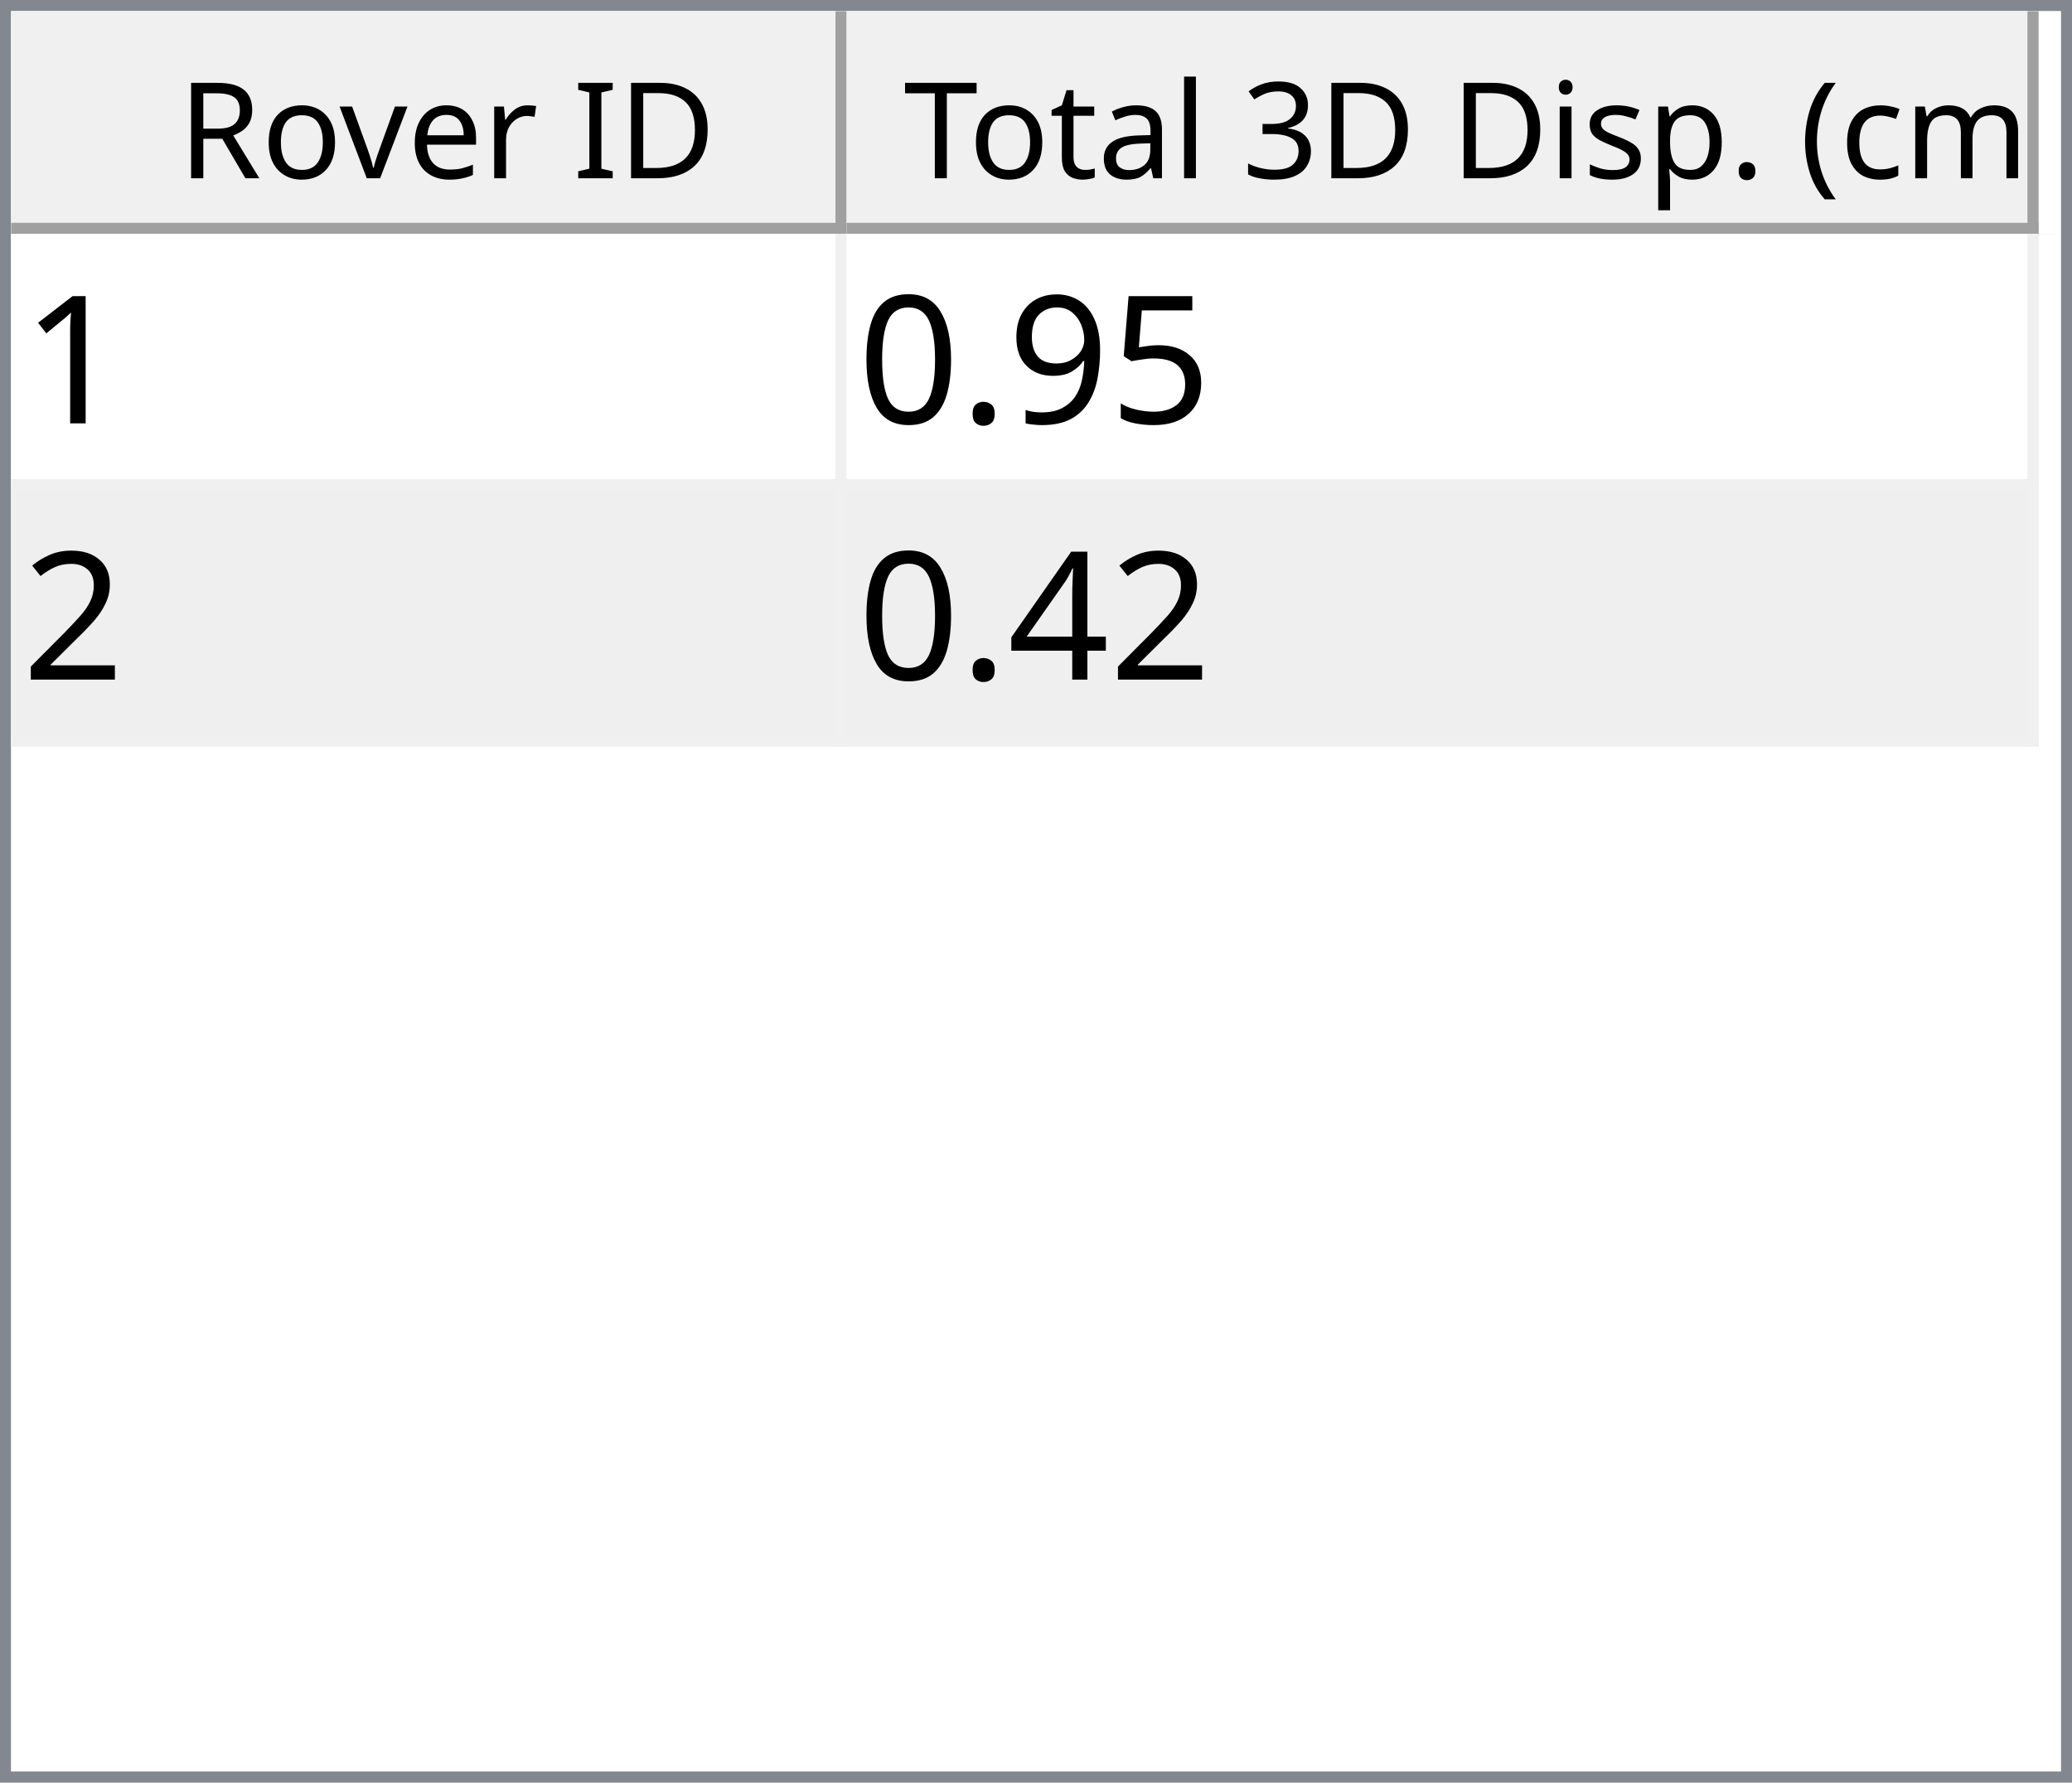
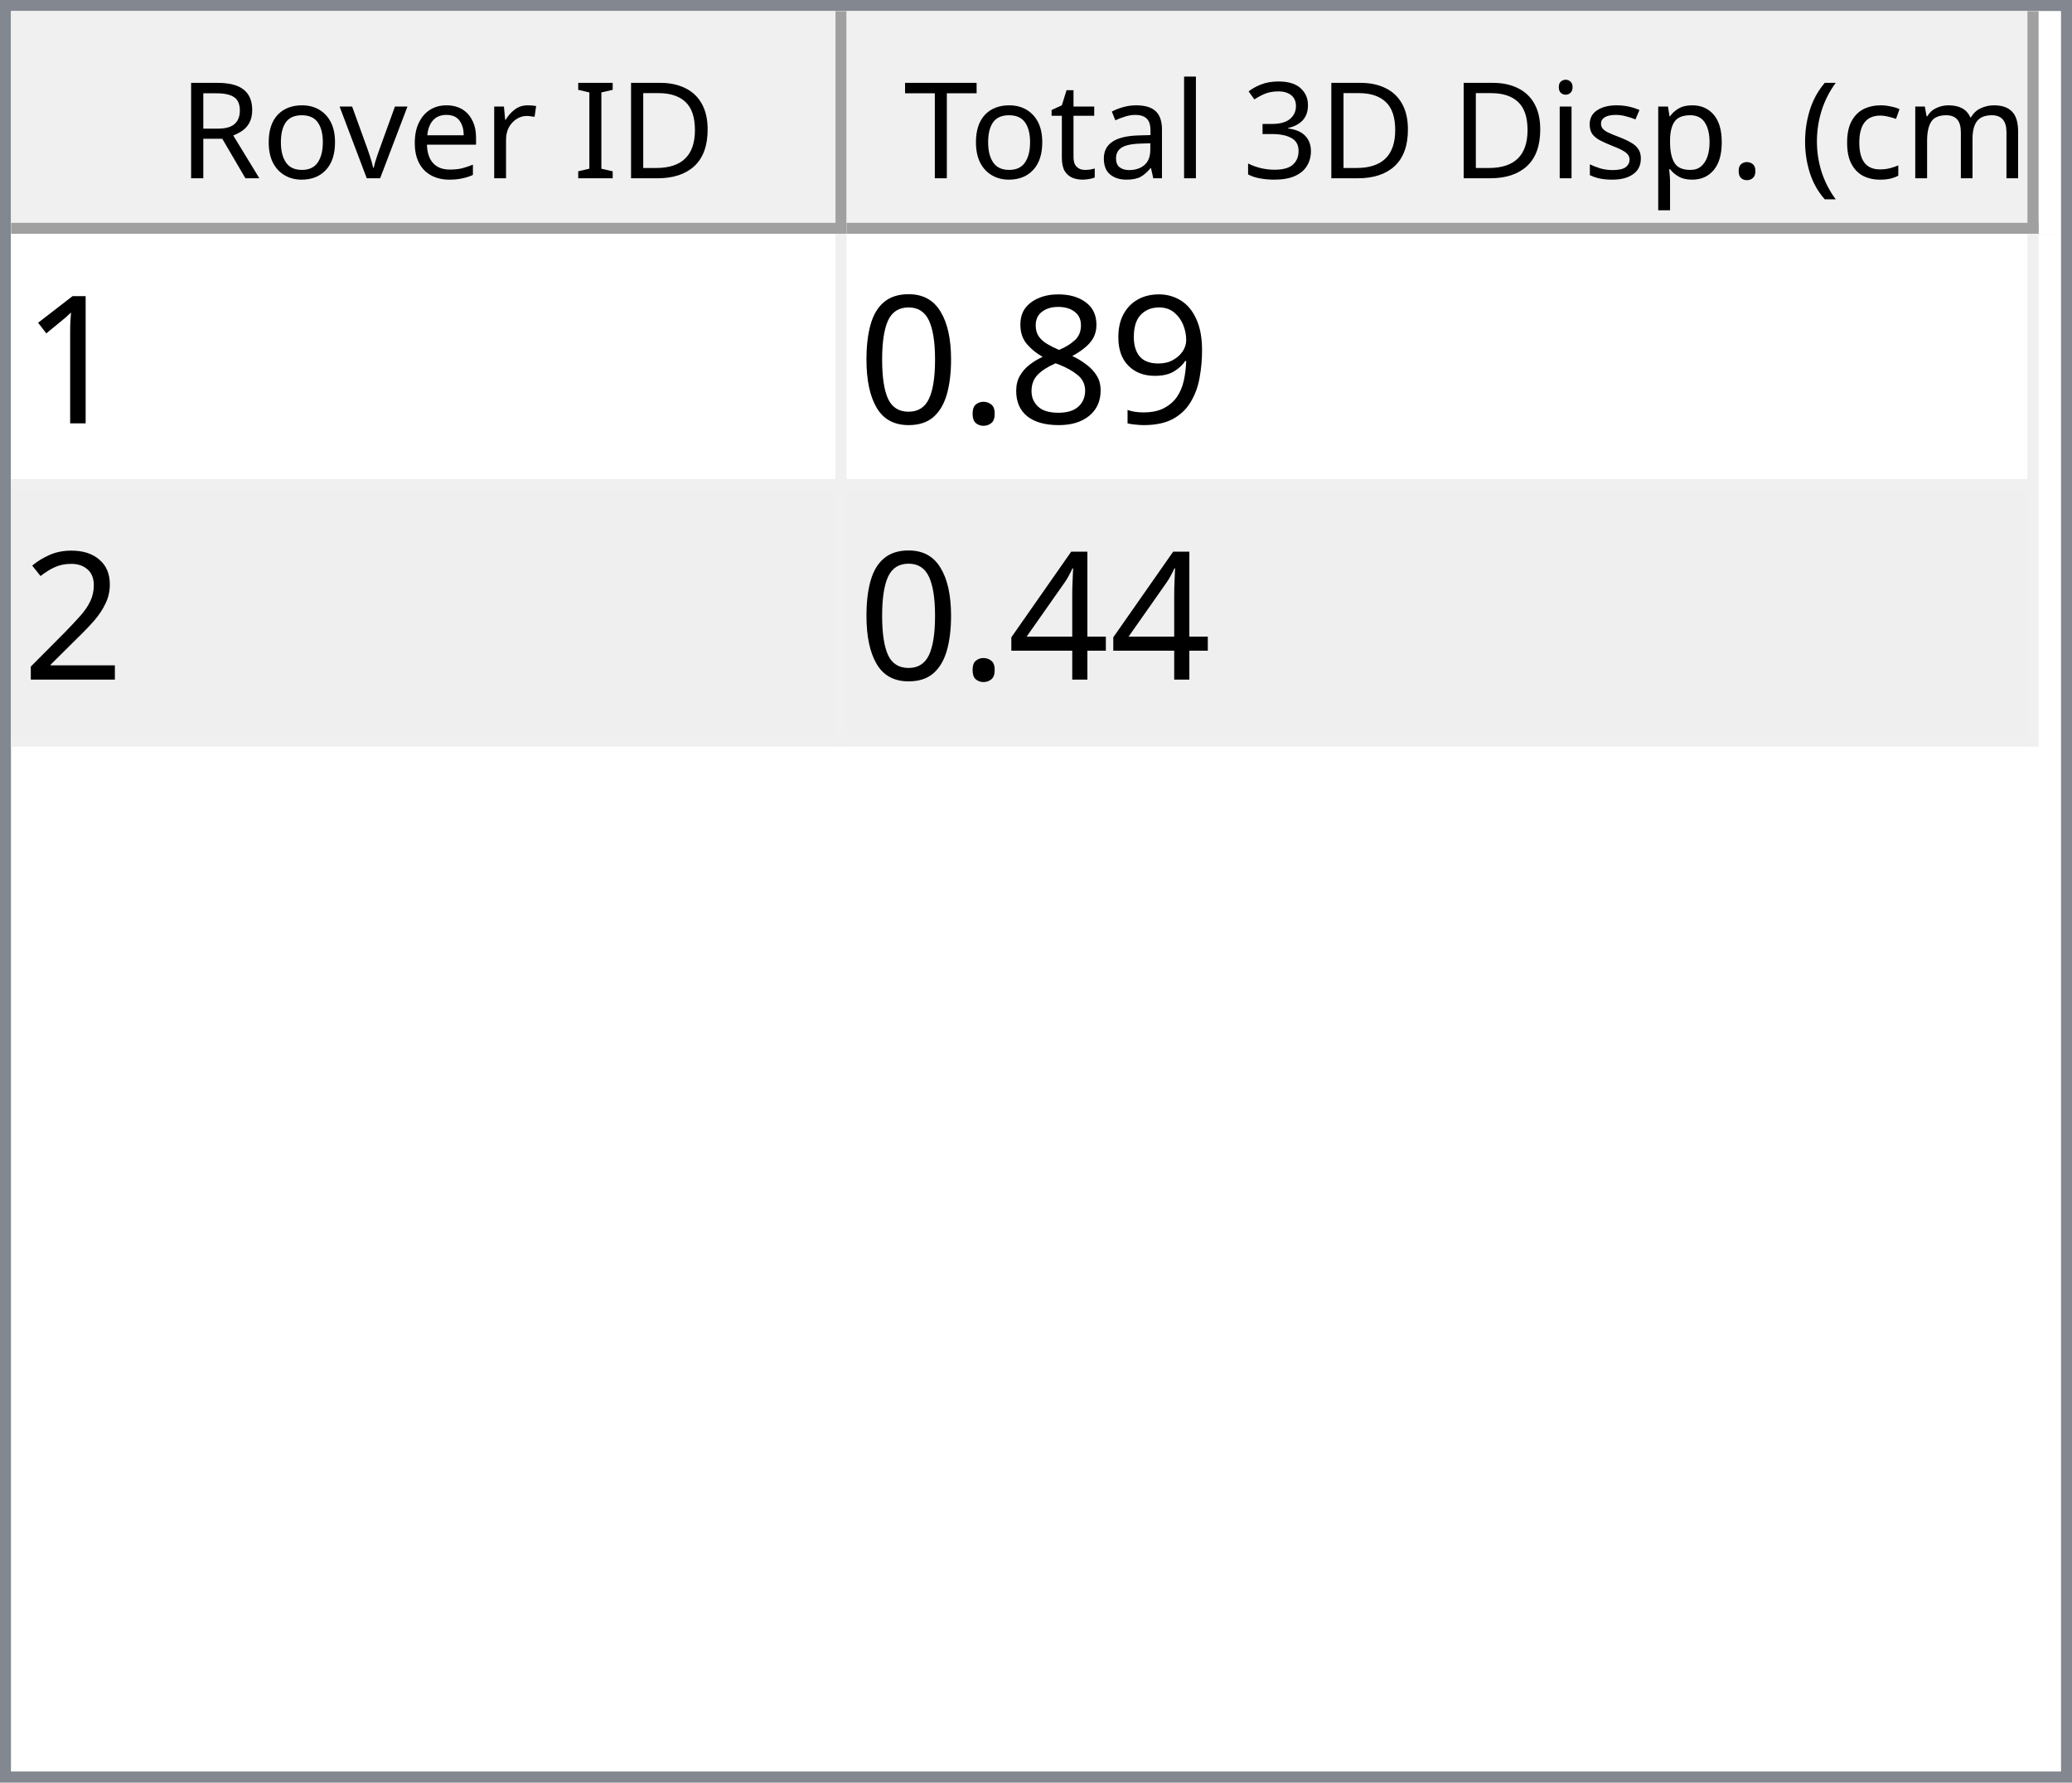
<svg xmlns="http://www.w3.org/2000/svg" style="fill-opacity:1; color-rendering:auto; color-interpolation:auto; text-rendering:auto; stroke:black; stroke-linecap:square; stroke-miterlimit:10; shape-rendering:auto; stroke-opacity:1; fill:black; stroke-dasharray:none; font-weight:normal; stroke-width:1; font-family:'Dialog'; font-style:normal; stroke-linejoin:miter; font-size:12px; stroke-dashoffset:0; image-rendering:auto;" width="186" height="160">
  <defs id="genericDefs" />
  <g>
    <defs id="defs1">
      <clipPath clipPathUnits="userSpaceOnUse" id="clipPath1">
        <path d="M0 0 L186 0 L186 160 L0 160 L0 0 Z" />
      </clipPath>
      <clipPath clipPathUnits="userSpaceOnUse" id="clipPath2">
        <path d="M0 0 L0 160 L186 160 L186 0 Z" />
      </clipPath>
      <clipPath clipPathUnits="userSpaceOnUse" id="clipPath3">
        <path d="M0 0 L0 20 L184 20 L184 0 Z" />
      </clipPath>
      <clipPath clipPathUnits="userSpaceOnUse" id="clipPath4">
        <path d="M0 0 L0 20 L75 20 L75 0 Z" />
      </clipPath>
      <clipPath clipPathUnits="userSpaceOnUse" id="clipPath5">
        <path d="M1 1 L1 19 L74 19 L74 1 Z" />
      </clipPath>
      <clipPath clipPathUnits="userSpaceOnUse" id="clipPath6">
        <path d="M0 0 L0 18 L73 18 L73 0 Z" />
      </clipPath>
      <clipPath clipPathUnits="userSpaceOnUse" id="clipPath7">
        <path d="M-0.5 -0.5 L-0.5 19.5 L74.5 19.5 L74.5 -0.5 Z" />
      </clipPath>
      <clipPath clipPathUnits="userSpaceOnUse" id="clipPath8">
        <path d="M0 0 L0 20 L107 20 L107 0 Z" />
      </clipPath>
      <clipPath clipPathUnits="userSpaceOnUse" id="clipPath9">
        <path d="M1 1 L1 19 L106 19 L106 1 Z" />
      </clipPath>
      <clipPath clipPathUnits="userSpaceOnUse" id="clipPath10">
        <path d="M0 0 L0 18 L105 18 L105 0 Z" />
      </clipPath>
      <clipPath clipPathUnits="userSpaceOnUse" id="clipPath11">
        <path d="M-0.5 -0.5 L-0.5 19.5 L106.5 19.5 L106.5 -0.5 Z" />
      </clipPath>
      <clipPath clipPathUnits="userSpaceOnUse" id="clipPath12">
        <path d="M0 0 L0 138 L184 138 L184 0 Z" />
      </clipPath>
      <clipPath clipPathUnits="userSpaceOnUse" id="clipPath13">
        <path d="M0 0 L0 46 L182 46 L182 0 Z" />
      </clipPath>
      <clipPath clipPathUnits="userSpaceOnUse" id="clipPath14">
        <path d="M-0.5 -0.5 L-0.5 45.5 L181.5 45.5 L181.5 -0.5 Z" />
      </clipPath>
      <clipPath clipPathUnits="userSpaceOnUse" id="clipPath15">
        <path d="M0 0 L0 22 L74 22 L74 0 Z" />
      </clipPath>
      <clipPath clipPathUnits="userSpaceOnUse" id="clipPath16">
        <path d="M0 0 L0 22 L106 22 L106 0 Z" />
      </clipPath>
      <font horiz-adv-x="64.551" id="font1">
        <font-face ascent="107.91" descent="25.098" units-per-em="100" style="font-style:normal; font-family:Segoe UI; font-weight:normal;" />
        <missing-glyph horiz-adv-x="64.551" d="M8.109 0 L8.109 68.266 L56.453 68.266 L56.453 0 L8.109 0 ZM15.328 7.234 L49.219 7.234 L49.219 61.031 L15.328 61.031 L15.328 7.234 Z" />
        <glyph unicode="D" horiz-adv-x="70.117" d="M9.188 0 L9.188 70.016 L28.516 70.016 Q65.531 70.016 65.531 35.891 Q65.531 19.672 55.25 9.836 Q44.969 0 27.734 0 L9.188 0 ZM17.391 62.594 L17.391 7.422 L27.828 7.422 Q41.609 7.422 49.273 14.797 Q56.938 22.172 56.938 35.688 Q56.938 62.594 28.328 62.594 L17.391 62.594 Z" />
        <glyph unicode="I" horiz-adv-x="26.611" d="M17.391 0 L9.188 0 L9.188 70.016 L17.391 70.016 L17.391 0 Z" />
        <glyph unicode=" " horiz-adv-x="27.393" d="" />
        <glyph unicode="r" horiz-adv-x="34.766" d="M34.188 41.891 Q32.078 43.5 28.125 43.5 Q23 43.5 19.555 38.672 Q16.109 33.844 16.109 25.484 L16.109 0 L8.109 0 L8.109 50 L16.109 50 L16.109 39.703 L16.312 39.703 Q18.016 44.969 21.531 47.922 Q25.047 50.875 29.391 50.875 Q32.516 50.875 34.188 50.203 L34.188 41.891 Z" />
        <glyph unicode="e" horiz-adv-x="52.295" d="M48.297 23 L12.984 23 Q13.188 14.656 17.484 10.109 Q21.781 5.562 29.297 5.562 Q37.75 5.562 44.828 11.141 L44.828 3.609 Q38.234 -1.172 27.391 -1.172 Q16.797 -1.172 10.742 5.641 Q4.688 12.453 4.688 24.812 Q4.688 36.469 11.305 43.82 Q17.922 51.172 27.734 51.172 Q37.547 51.172 42.922 44.828 Q48.297 38.484 48.297 27.203 L48.297 23 ZM40.094 29.781 Q40.047 36.719 36.75 40.578 Q33.453 44.438 27.594 44.438 Q21.922 44.438 17.969 40.383 Q14.016 36.328 13.094 29.781 L40.094 29.781 Z" />
        <glyph unicode="v" horiz-adv-x="47.9" d="M47.406 50 L27.484 0 L19.625 0 L0.688 50 L9.469 50 L22.172 13.672 Q23.578 9.672 23.922 6.688 L24.125 6.688 Q24.609 10.453 25.688 13.484 L38.969 50 L47.406 50 Z" />
        <glyph unicode="o" horiz-adv-x="58.594" d="M29 -1.172 Q17.922 -1.172 11.305 5.836 Q4.688 12.844 4.688 24.422 Q4.688 37.016 11.57 44.094 Q18.453 51.172 30.172 51.172 Q41.359 51.172 47.633 44.289 Q53.906 37.406 53.906 25.203 Q53.906 13.234 47.141 6.031 Q40.375 -1.172 29 -1.172 ZM29.594 44.438 Q21.875 44.438 17.383 39.188 Q12.891 33.938 12.891 24.703 Q12.891 15.828 17.43 10.695 Q21.969 5.562 29.594 5.562 Q37.359 5.562 41.531 10.594 Q45.703 15.625 45.703 24.906 Q45.703 34.281 41.531 39.359 Q37.359 44.438 29.594 44.438 Z" />
        <glyph unicode="R" horiz-adv-x="59.814" d="M59.375 0 L49.609 0 L37.891 19.625 Q36.281 22.359 34.766 24.289 Q33.25 26.219 31.664 27.438 Q30.078 28.656 28.25 29.219 Q26.422 29.781 24.125 29.781 L17.391 29.781 L17.391 0 L9.188 0 L9.188 70.016 L30.078 70.016 Q34.672 70.016 38.555 68.867 Q42.438 67.719 45.289 65.375 Q48.141 63.031 49.758 59.547 Q51.375 56.062 51.375 51.375 Q51.375 47.703 50.273 44.656 Q49.172 41.609 47.148 39.211 Q45.125 36.812 42.266 35.133 Q39.406 33.453 35.844 32.516 L35.844 32.328 Q37.594 31.547 38.891 30.547 Q40.188 29.547 41.359 28.18 Q42.531 26.812 43.68 25.078 Q44.828 23.344 46.234 21.047 L59.375 0 ZM17.391 62.594 L17.391 37.203 L28.516 37.203 Q31.594 37.203 34.203 38.133 Q36.812 39.062 38.719 40.797 Q40.625 42.531 41.703 45.047 Q42.781 47.562 42.781 50.688 Q42.781 56.297 39.141 59.445 Q35.5 62.594 28.609 62.594 L17.391 62.594 Z" />
        <glyph unicode=")" horiz-adv-x="30.176" d="M8.297 -15.922 L1.172 -15.922 Q16.406 2.344 16.406 26.812 Q16.406 51.469 1.078 70.016 L8.297 70.016 Q23.531 52.156 23.531 26.703 Q23.531 1.375 8.297 -15.922 Z" />
        <glyph unicode="m" horiz-adv-x="86.133" d="M79.109 0 L71.094 0 L71.094 28.719 Q71.094 37.016 68.531 40.727 Q65.969 44.438 59.906 44.438 Q54.781 44.438 51.195 39.75 Q47.609 35.062 47.609 28.516 L47.609 0 L39.594 0 L39.594 29.688 Q39.594 44.438 28.219 44.438 Q22.953 44.438 19.531 40.016 Q16.109 35.594 16.109 28.516 L16.109 0 L8.109 0 L8.109 50 L16.109 50 L16.109 42.094 L16.312 42.094 Q21.625 51.172 31.844 51.172 Q36.969 51.172 40.773 48.312 Q44.578 45.453 46 40.828 Q51.562 51.172 62.594 51.172 Q79.109 51.172 79.109 30.812 L79.109 0 Z" />
        <glyph unicode="c" horiz-adv-x="46.191" d="M42.188 2.297 Q36.422 -1.172 28.516 -1.172 Q17.828 -1.172 11.258 5.789 Q4.688 12.75 4.688 23.828 Q4.688 36.188 11.766 43.68 Q18.844 51.172 30.672 51.172 Q37.25 51.172 42.281 48.734 L42.281 40.531 Q36.719 44.438 30.375 44.438 Q22.703 44.438 17.797 38.945 Q12.891 33.453 12.891 24.516 Q12.891 15.719 17.508 10.641 Q22.125 5.562 29.891 5.562 Q36.422 5.562 42.188 9.906 L42.188 2.297 Z" />
        <glyph unicode="(" horiz-adv-x="30.176" d="M29.109 -15.922 L21.969 -15.922 Q6.844 1.375 6.844 26.703 Q6.844 52.156 21.969 70.016 L29.203 70.016 Q13.875 51.469 13.875 26.812 Q13.875 2.344 29.109 -15.922 Z" />
        <glyph unicode="." horiz-adv-x="21.68" d="M10.891 -1.078 Q8.641 -1.078 7.055 0.539 Q5.469 2.156 5.469 4.391 Q5.469 6.641 7.055 8.273 Q8.641 9.906 10.891 9.906 Q13.188 9.906 14.797 8.273 Q16.406 6.641 16.406 4.391 Q16.406 2.156 14.797 0.539 Q13.188 -1.078 10.891 -1.078 Z" />
        <glyph unicode="p" horiz-adv-x="58.789" d="M16.312 7.234 L16.109 7.234 L16.109 -23 L8.109 -23 L8.109 50 L16.109 50 L16.109 41.219 L16.312 41.219 Q22.219 51.172 33.594 51.172 Q43.266 51.172 48.688 44.461 Q54.109 37.75 54.109 26.469 Q54.109 13.922 48 6.375 Q41.891 -1.172 31.297 -1.172 Q21.578 -1.172 16.312 7.234 ZM16.109 27.391 L16.109 20.406 Q16.109 14.203 20.141 9.883 Q24.172 5.562 30.375 5.562 Q37.641 5.562 41.773 11.133 Q45.906 16.703 45.906 26.609 Q45.906 34.969 42.047 39.703 Q38.188 44.438 31.594 44.438 Q24.609 44.438 20.359 39.578 Q16.109 34.719 16.109 27.391 Z" />
        <glyph unicode="s" horiz-adv-x="42.432" d="M5.078 1.812 L5.078 10.406 Q11.625 5.562 19.484 5.562 Q30.031 5.562 30.031 12.594 Q30.031 14.594 29.125 15.992 Q28.219 17.391 26.68 18.461 Q25.141 19.531 23.07 20.383 Q21 21.234 18.609 22.172 Q15.281 23.484 12.766 24.828 Q10.25 26.172 8.57 27.859 Q6.891 29.547 6.031 31.695 Q5.172 33.844 5.172 36.719 Q5.172 40.234 6.789 42.945 Q8.406 45.656 11.086 47.484 Q13.766 49.312 17.211 50.242 Q20.656 51.172 24.312 51.172 Q30.812 51.172 35.938 48.922 L35.938 40.828 Q30.422 44.438 23.25 44.438 Q21 44.438 19.195 43.922 Q17.391 43.406 16.094 42.477 Q14.797 41.547 14.086 40.258 Q13.375 38.969 13.375 37.406 Q13.375 35.453 14.086 34.133 Q14.797 32.812 16.164 31.789 Q17.531 30.766 19.484 29.938 Q21.438 29.109 23.922 28.125 Q27.25 26.859 29.883 25.516 Q32.516 24.172 34.375 22.484 Q36.234 20.797 37.234 18.602 Q38.234 16.406 38.234 13.375 Q38.234 9.672 36.602 6.938 Q34.969 4.203 32.234 2.398 Q29.5 0.594 25.93 -0.289 Q22.359 -1.172 18.453 -1.172 Q10.75 -1.172 5.078 1.812 Z" />
        <glyph unicode="i" horiz-adv-x="24.219" d="M12.203 62.703 Q10.062 62.703 8.547 64.164 Q7.031 65.625 7.031 67.875 Q7.031 70.125 8.547 71.609 Q10.062 73.094 12.203 73.094 Q14.406 73.094 15.945 71.609 Q17.484 70.125 17.484 67.875 Q17.484 65.719 15.945 64.211 Q14.406 62.703 12.203 62.703 ZM16.109 0 L8.109 0 L8.109 50 L16.109 50 L16.109 0 Z" />
        <glyph unicode="3" horiz-adv-x="53.906" d="M46.531 19.828 Q46.531 15.094 44.75 11.211 Q42.969 7.328 39.719 4.57 Q36.469 1.812 31.93 0.297 Q27.391 -1.219 21.922 -1.219 Q11.922 -1.219 6 2.594 L6 11.188 Q13.094 5.609 22.219 5.609 Q25.875 5.609 28.828 6.539 Q31.781 7.469 33.906 9.227 Q36.031 10.984 37.18 13.477 Q38.328 15.969 38.328 19.094 Q38.328 32.812 18.797 32.812 L12.984 32.812 L12.984 39.594 L18.5 39.594 Q35.797 39.594 35.797 52.484 Q35.797 64.406 22.609 64.406 Q15.188 64.406 8.688 59.422 L8.688 67.188 Q15.375 71.188 24.609 71.188 Q29 71.188 32.57 69.969 Q36.141 68.75 38.68 66.555 Q41.219 64.359 42.609 61.281 Q44 58.203 44 54.5 Q44 40.672 30.031 36.719 L30.031 36.531 Q33.594 36.141 36.625 34.797 Q39.656 33.453 41.852 31.305 Q44.047 29.156 45.289 26.25 Q46.531 23.344 46.531 19.828 Z" />
        <glyph unicode="l" horiz-adv-x="24.219" d="M16.109 0 L8.109 0 L8.109 74.031 L16.109 74.031 L16.109 0 Z" />
        <glyph unicode="a" horiz-adv-x="50.879" d="M43.891 0 L35.891 0 L35.891 7.812 L35.688 7.812 Q30.469 -1.172 20.312 -1.172 Q12.844 -1.172 8.617 2.781 Q4.391 6.734 4.391 13.281 Q4.391 27.297 20.906 29.594 L35.891 31.688 Q35.891 44.438 25.594 44.438 Q16.547 44.438 9.281 38.281 L9.281 46.484 Q16.656 51.172 26.266 51.172 Q43.891 51.172 43.891 32.516 L43.891 0 ZM35.891 25.297 L23.828 23.641 Q18.266 22.859 15.43 20.875 Q12.594 18.891 12.594 13.875 Q12.594 10.203 15.211 7.883 Q17.828 5.562 22.172 5.562 Q28.125 5.562 32.008 9.742 Q35.891 13.922 35.891 20.312 L35.891 25.297 Z" />
        <glyph unicode="t" horiz-adv-x="33.887" d="M31.297 0.484 Q28.469 -1.078 23.828 -1.078 Q10.688 -1.078 10.688 13.578 L10.688 43.172 L2.094 43.172 L2.094 50 L10.688 50 L10.688 62.203 L18.703 64.797 L18.703 50 L31.297 50 L31.297 43.172 L18.703 43.172 L18.703 14.984 Q18.703 9.969 20.414 7.82 Q22.125 5.672 26.078 5.672 Q29.109 5.672 31.297 7.328 L31.297 0.484 Z" />
        <glyph unicode="T" horiz-adv-x="52.393" d="M50.594 62.594 L30.375 62.594 L30.375 0 L22.172 0 L22.172 62.594 L2 62.594 L2 70.016 L50.594 70.016 L50.594 62.594 Z" />
      </font>
      <font horiz-adv-x="75.0" id="font2">
        <font-face ascent="100.537" descent="21.973" units-per-em="100" style="font-style:normal; font-family:sans-serif; font-weight:normal;" />
        <missing-glyph horiz-adv-x="75.0" d="M12.5 0 L12.5 62.5 L62.5 62.5 L62.5 0 L12.5 0 ZM14.062 1.562 L60.938 1.562 L60.938 60.938 L14.062 60.938 L14.062 1.562 Z" />
        <glyph unicode="1" horiz-adv-x="55.615" d="M37.25 0 L28.469 0 L28.469 56 Q25.297 52.984 20.141 49.953 Q14.984 46.922 10.891 45.406 L10.891 53.906 Q18.266 57.375 23.781 62.305 Q29.297 67.234 31.594 71.875 L37.25 71.875 L37.25 0 Z" />
-         <glyph unicode="5" horiz-adv-x="55.615" d="M4.156 18.75 L13.375 19.531 Q14.406 12.797 18.141 9.398 Q21.875 6 27.156 6 Q33.5 6 37.891 10.789 Q42.281 15.578 42.281 23.484 Q42.281 31 38.062 35.352 Q33.844 39.703 27 39.703 Q22.75 39.703 19.336 37.773 Q15.922 35.844 13.969 32.766 L5.719 33.844 L12.641 70.609 L48.25 70.609 L48.25 62.203 L19.672 62.203 L15.828 42.969 Q22.266 47.469 29.344 47.469 Q38.719 47.469 45.164 40.969 Q51.609 34.469 51.609 24.266 Q51.609 14.547 45.953 7.469 Q39.062 -1.219 27.156 -1.219 Q17.391 -1.219 11.211 4.25 Q5.031 9.719 4.156 18.75 Z" />
        <glyph unicode="9" horiz-adv-x="55.615" d="M5.469 16.547 L13.922 17.328 Q14.984 11.375 18.016 8.688 Q21.047 6 25.781 6 Q29.828 6 32.883 7.859 Q35.938 9.719 37.891 12.82 Q39.844 15.922 41.164 21.195 Q42.484 26.469 42.484 31.938 Q42.484 32.516 42.438 33.688 Q39.797 29.5 35.234 26.883 Q30.672 24.266 25.344 24.266 Q16.453 24.266 10.305 30.711 Q4.156 37.156 4.156 47.703 Q4.156 58.594 10.578 65.234 Q17 71.875 26.656 71.875 Q33.641 71.875 39.43 68.117 Q45.219 64.359 48.219 57.398 Q51.219 50.438 51.219 37.25 Q51.219 23.531 48.242 15.406 Q45.266 7.281 39.383 3.031 Q33.5 -1.219 25.594 -1.219 Q17.188 -1.219 11.867 3.445 Q6.547 8.109 5.469 16.547 ZM41.453 48.141 Q41.453 55.719 37.43 60.156 Q33.406 64.594 27.734 64.594 Q21.875 64.594 17.531 59.812 Q13.188 55.031 13.188 47.406 Q13.188 40.578 17.312 36.305 Q21.438 32.031 27.484 32.031 Q33.594 32.031 37.523 36.305 Q41.453 40.578 41.453 48.141 Z" />
+         <glyph unicode="8" horiz-adv-x="55.615" d="M17.672 38.812 Q12.203 40.828 9.57 44.539 Q6.938 48.25 6.938 53.422 Q6.938 61.234 12.555 66.555 Q18.172 71.875 27.484 71.875 Q36.859 71.875 42.578 66.43 Q48.297 60.984 48.297 53.172 Q48.297 48.188 45.68 44.508 Q43.062 40.828 37.75 38.812 Q44.344 36.672 47.781 31.883 Q51.219 27.094 51.219 20.453 Q51.219 11.281 44.727 5.031 Q38.234 -1.219 27.641 -1.219 Q17.047 -1.219 10.547 5.055 Q4.047 11.328 4.047 20.703 Q4.047 27.688 7.594 32.398 Q11.141 37.109 17.672 38.812 ZM15.922 53.719 Q15.922 48.641 19.195 45.414 Q22.469 42.188 27.688 42.188 Q32.766 42.188 36.016 45.383 Q39.266 48.578 39.266 53.219 Q39.266 58.062 35.914 61.359 Q32.562 64.656 27.594 64.656 Q22.562 64.656 19.242 61.43 Q15.922 58.203 15.922 53.719 ZM13.094 20.656 Q13.094 16.891 14.875 13.375 Q16.656 9.859 20.172 7.93 Q23.688 6 27.734 6 Q34.031 6 38.133 10.055 Q42.234 14.109 42.234 20.359 Q42.234 26.703 38.016 30.859 Q33.797 35.016 27.438 35.016 Q21.234 35.016 17.164 30.914 Q13.094 26.812 13.094 20.656 Z" />
        <glyph unicode="." horiz-adv-x="27.783" d="M9.078 0 L9.078 10.016 L19.094 10.016 L19.094 0 L9.078 0 Z" />
        <glyph unicode="0" horiz-adv-x="55.615" d="M4.156 35.297 Q4.156 48 6.766 55.742 Q9.375 63.484 14.523 67.68 Q19.672 71.875 27.484 71.875 Q33.25 71.875 37.594 69.555 Q41.938 67.234 44.773 62.867 Q47.609 58.5 49.219 52.227 Q50.828 45.953 50.828 35.297 Q50.828 22.703 48.242 14.969 Q45.656 7.234 40.508 3.008 Q35.359 -1.219 27.484 -1.219 Q17.141 -1.219 11.234 6.203 Q4.156 15.141 4.156 35.297 ZM13.188 35.297 Q13.188 17.672 17.312 11.836 Q21.438 6 27.484 6 Q33.547 6 37.672 11.859 Q41.797 17.719 41.797 35.297 Q41.797 52.984 37.672 58.789 Q33.547 64.594 27.391 64.594 Q21.344 64.594 17.719 59.469 Q13.188 52.938 13.188 35.297 Z" />
        <glyph unicode="2" horiz-adv-x="55.615" d="M50.344 8.453 L50.344 0 L3.031 0 Q2.938 3.172 4.047 6.109 Q5.859 10.938 9.836 15.625 Q13.812 20.312 21.344 26.469 Q33.016 36.031 37.117 41.625 Q41.219 47.219 41.219 52.203 Q41.219 57.422 37.477 61.008 Q33.734 64.594 27.734 64.594 Q21.391 64.594 17.578 60.789 Q13.766 56.984 13.719 50.25 L4.688 51.172 Q5.609 61.281 11.664 66.578 Q17.719 71.875 27.938 71.875 Q38.234 71.875 44.242 66.164 Q50.25 60.453 50.25 52 Q50.25 47.703 48.492 43.555 Q46.734 39.406 42.656 34.812 Q38.578 30.219 29.109 22.219 Q21.188 15.578 18.945 13.211 Q16.703 10.844 15.234 8.453 L50.344 8.453 Z" />
        <glyph unicode="4" horiz-adv-x="55.615" d="M32.328 0 L32.328 17.141 L1.266 17.141 L1.266 25.203 L33.938 71.578 L41.109 71.578 L41.109 25.203 L50.781 25.203 L50.781 17.141 L41.109 17.141 L41.109 0 L32.328 0 ZM32.328 25.203 L32.328 57.469 L9.906 25.203 L32.328 25.203 Z" />
      </font>
    </defs>
    <g style="fill:white; stroke:white;">
      <rect x="0" y="0" width="186" style="clip-path:url(#clipPath1); stroke:none;" height="160" />
    </g>
    <g style="fill:white; text-rendering:optimizeSpeed; color-rendering:optimizeSpeed; image-rendering:optimizeSpeed; shape-rendering:crispEdges; stroke:white; color-interpolation:sRGB;">
      <rect x="0" width="186" height="160" y="0" style="stroke:none;" />
      <path style="stroke:none;" d="M0 160 L186 160 L186 0 L0 0 Z" />
    </g>
    <g style="fill:rgb(240,240,240); font-family:'Segoe UI'; stroke:rgb(240,240,240);">
      <rect x="0" y="0" width="186" style="clip-path:url(#clipPath2); stroke:none;" height="160" />
    </g>
    <g style="fill:rgb(130,135,144); font-family:'Segoe UI'; stroke:rgb(130,135,144);">
      <path d="M0 0 L186 0 L186 160 L0 160 L0 0 ZM1 1 L185 1 L185 159 L1 159 L1 1 Z" style="fill-rule:evenodd; clip-path:url(#clipPath2); stroke:none;" />
    </g>
    <g style="fill:white; font-family:'Segoe UI'; stroke:white;" transform="translate(1,1)">
      <rect x="0" y="0" width="184" style="clip-path:url(#clipPath3); stroke:none;" height="20" />
    </g>
    <g style="fill:rgb(240,240,240); font-family:'Segoe UI'; stroke:rgb(240,240,240);" transform="translate(1,1)">
      <rect x="0" y="0" width="75" style="clip-path:url(#clipPath4); stroke:none;" height="20" />
    </g>
    <g style="font-family:'Segoe UI';" transform="translate(2,2)">
      <text x="14" xml:space="preserve" y="14" style="clip-path:url(#clipPath6); stroke:none;">Rover ID</text>
    </g>
    <g style="fill:rgb(160,160,160); font-family:'Segoe UI'; stroke:rgb(160,160,160); stroke-linejoin:bevel;" transform="translate(1.5,1.5)">
      <line x1="74" x2="74" y1="0" style="fill:none; clip-path:url(#clipPath7);" y2="19" />
    </g>
    <g style="fill:rgb(160,160,160); font-family:'Segoe UI'; stroke:rgb(160,160,160); stroke-linejoin:bevel;" transform="matrix(1,0,0,1,1,1) translate(0.5,0.5)">
      <line x1="0" x2="74" y1="19" style="fill:none; clip-path:url(#clipPath7);" y2="19" />
    </g>
    <g style="fill:rgb(240,240,240); font-family:'Segoe UI'; stroke:rgb(240,240,240);" transform="translate(76,1)">
      <rect x="0" y="0" width="107" style="clip-path:url(#clipPath8); stroke:none;" height="20" />
    </g>
    <g style="font-family:'Segoe UI';" transform="translate(77,2)">
      <text x="1" xml:space="preserve" y="14" style="clip-path:url(#clipPath10); stroke:none;"> Total 3D Disp. (cm)</text>
    </g>
    <g style="fill:rgb(160,160,160); font-family:'Segoe UI'; stroke:rgb(160,160,160); stroke-linejoin:bevel;" transform="translate(76.5,1.5)">
      <line x1="106" x2="106" y1="0" style="fill:none; clip-path:url(#clipPath11);" y2="19" />
    </g>
    <g style="fill:rgb(160,160,160); font-family:'Segoe UI'; stroke:rgb(160,160,160); stroke-linejoin:bevel;" transform="matrix(1,0,0,1,76,1) translate(0.5,0.5)">
      <line x1="0" x2="106" y1="19" style="fill:none; clip-path:url(#clipPath11);" y2="19" />
    </g>
    <g style="fill:white; font-family:'Segoe UI'; stroke:white;" transform="translate(1,21)">
      <rect x="0" y="0" width="184" style="clip-path:url(#clipPath12); stroke:none;" height="138" />
    </g>
    <g style="fill:rgb(240,240,240); font-size:16px; font-family:sans-serif; stroke:rgb(240,240,240);" transform="translate(1,21)">
      <rect x="0" y="0" width="182" style="clip-path:url(#clipPath13); stroke:none;" height="46" />
      <line transform="translate(0.5,0.5)" x1="0" x2="181" y1="22" style="clip-path:url(#clipPath14); fill:none; stroke-linejoin:bevel;" y2="22" />
    </g>
    <g transform="matrix(1,0,0,1,1,21) translate(0.5,0.5)" style="fill:rgb(240,240,240); font-size:16px; font-family:sans-serif; stroke:rgb(240,240,240); stroke-linejoin:bevel;">
      <line x1="0" x2="181" y1="45" style="fill:none; clip-path:url(#clipPath14);" y2="45" />
    </g>
    <g transform="matrix(1,0,0,1,1,21) translate(0.5,0.5)" style="fill:rgb(240,240,240); font-size:16px; font-family:sans-serif; stroke:rgb(240,240,240); stroke-linejoin:bevel;">
      <line x1="74" x2="74" y1="0" style="fill:none; clip-path:url(#clipPath14);" y2="45" />
    </g>
    <g transform="matrix(1,0,0,1,1,21) translate(0.5,0.5)" style="fill:rgb(240,240,240); font-size:16px; font-family:sans-serif; stroke:rgb(240,240,240); stroke-linejoin:bevel;">
      <line x1="181" x2="181" y1="0" style="fill:none; clip-path:url(#clipPath14);" y2="45" />
    </g>
    <g style="fill:white; font-size:16px; font-family:sans-serif; stroke:white;" transform="matrix(1,0,0,1,1,21)">
      <rect x="0" y="0" width="74" style="clip-path:url(#clipPath15); stroke:none;" height="22" />
      <text x="1" y="17" style="fill:black; clip-path:url(#clipPath15); stroke:none;" xml:space="preserve">1</text>
    </g>
    <g style="fill:white; font-size:16px; font-family:sans-serif; stroke:white;" transform="matrix(1,0,0,1,1,21) translate(75,0)">
      <rect x="0" y="0" width="106" style="clip-path:url(#clipPath16); stroke:none;" height="22" />
-       <text x="1" y="17" style="fill:black; clip-path:url(#clipPath16); stroke:none;" xml:space="preserve">0.95</text>
+       <text x="1" y="17" style="fill:black; clip-path:url(#clipPath16); stroke:none;" xml:space="preserve">0.89</text>
    </g>
    <g style="fill:rgb(239,239,239); font-size:16px; font-family:sans-serif; stroke:rgb(239,239,239);" transform="matrix(1,0,0,1,1,21) translate(0,23)">
      <rect x="0" y="0" width="74" style="clip-path:url(#clipPath15); stroke:none;" height="22" />
      <text x="1" y="17" style="fill:black; clip-path:url(#clipPath15); stroke:none;" xml:space="preserve">2</text>
    </g>
    <g style="fill:rgb(239,239,239); font-size:16px; font-family:sans-serif; stroke:rgb(239,239,239);" transform="matrix(1,0,0,1,1,21) translate(75,23)">
      <rect x="0" y="0" width="106" style="clip-path:url(#clipPath16); stroke:none;" height="22" />
-       <text x="1" y="17" style="fill:black; clip-path:url(#clipPath16); stroke:none;" xml:space="preserve">0.42</text>
+       <text x="1" y="17" style="fill:black; clip-path:url(#clipPath16); stroke:none;" xml:space="preserve">0.44</text>
    </g>
  </g>
</svg>
